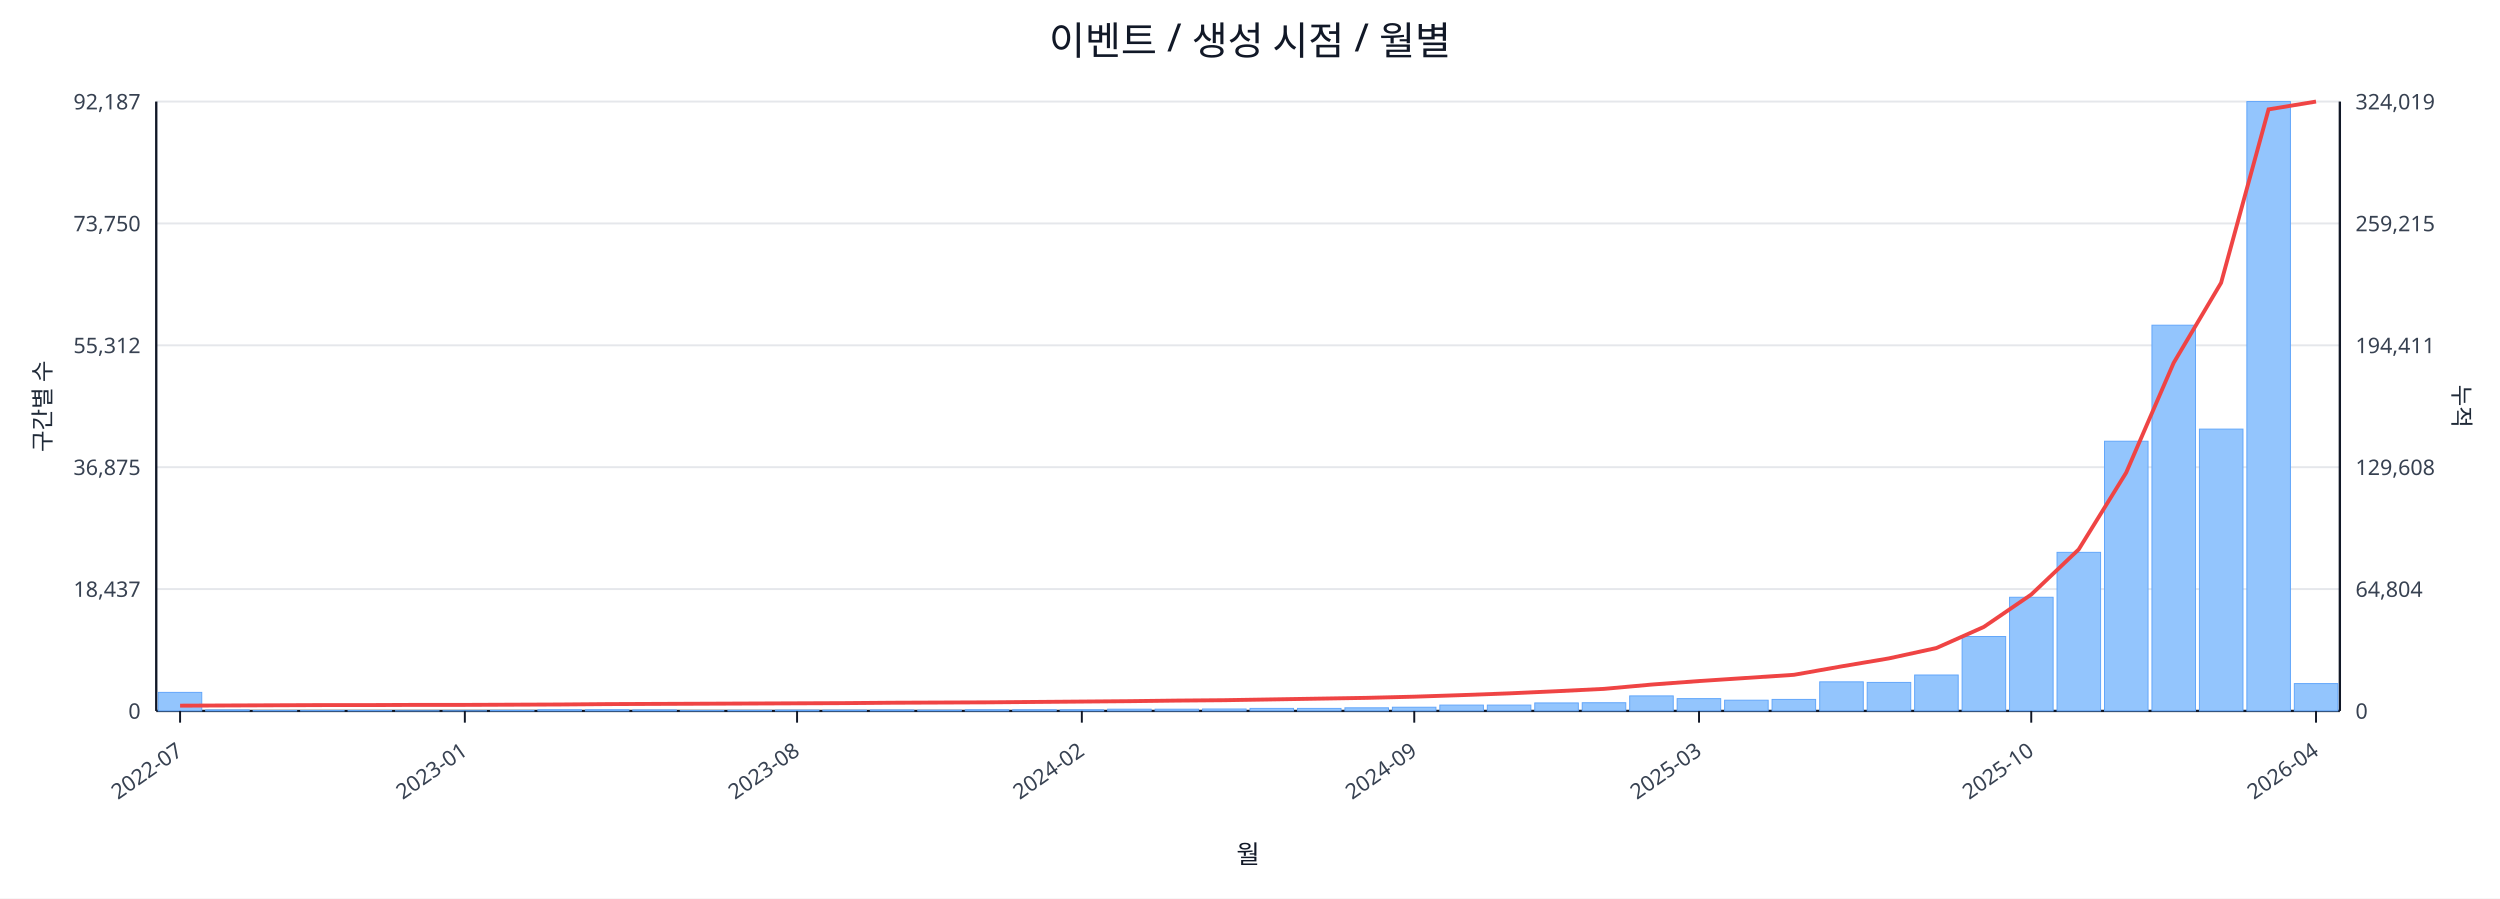
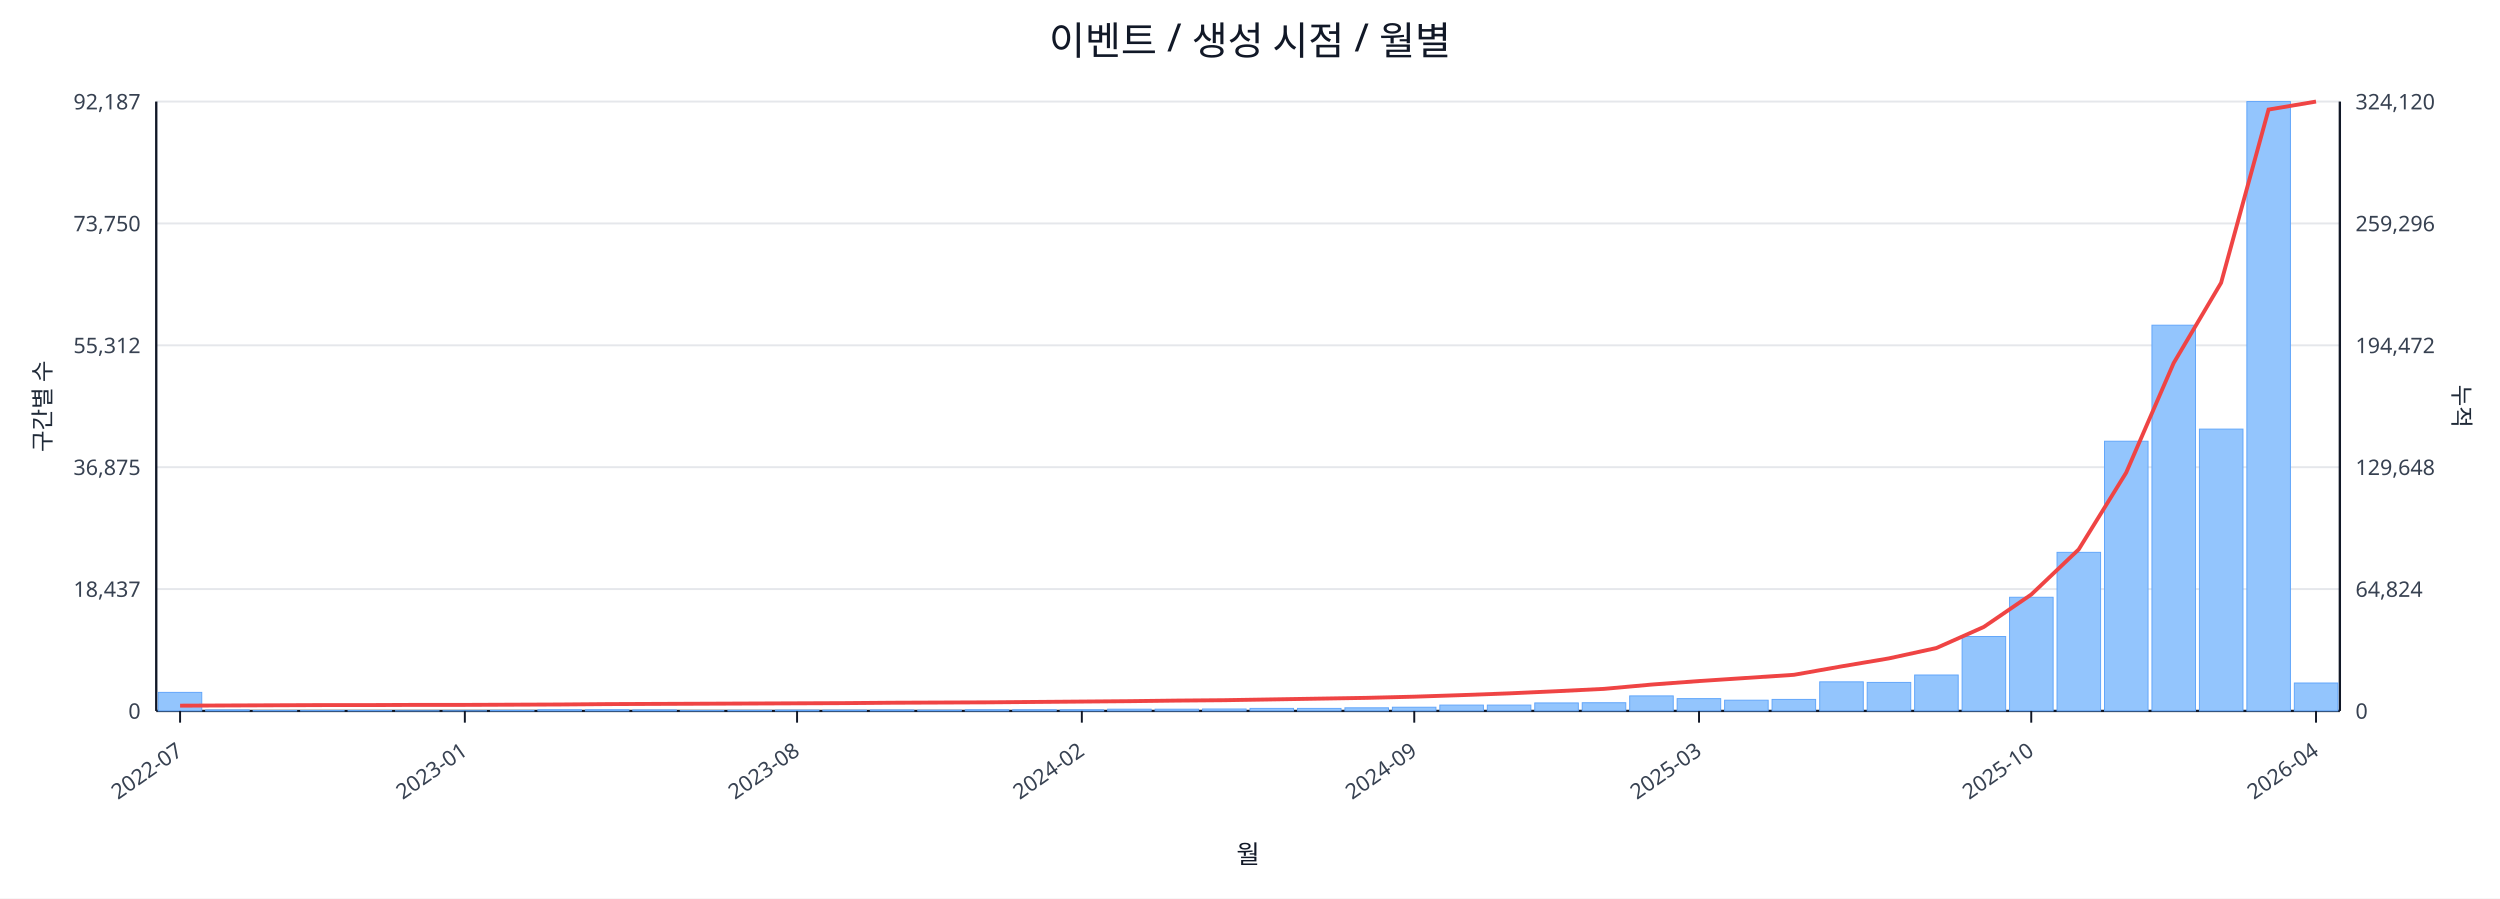
<svg xmlns="http://www.w3.org/2000/svg" width="1280" height="460" viewBox="0 0 1280 460">
  <rect x="0" y="0" width="100%" height="100%" fill="#ffffff" />
  <text x="640.0" y="28" font-size="20" text-anchor="middle" font-family="sans-serif" fill="#111827">이벤트 / 생성 시점 / 월별</text>
  <line x1="80.0" y1="52.0" x2="1198.0" y2="52.0" stroke="#e5e7eb" stroke-width="1" />
  <text x="72.0" y="56.0" font-size="11" text-anchor="end" font-family="sans-serif" fill="#374151">92,187</text>
-   <text x="1206.0" y="56.0" font-size="11" text-anchor="start" font-family="sans-serif" fill="#374151">324,019</text>
+   <text x="1206.0" y="56.0" font-size="11" text-anchor="start" font-family="sans-serif" fill="#374151">324,120</text>
  <line x1="80.0" y1="114.4" x2="1198.0" y2="114.4" stroke="#e5e7eb" stroke-width="1" />
  <text x="72.0" y="118.4" font-size="11" text-anchor="end" font-family="sans-serif" fill="#374151">73,750</text>
-   <text x="1206.0" y="118.4" font-size="11" text-anchor="start" font-family="sans-serif" fill="#374151">259,215</text>
+   <text x="1206.0" y="118.4" font-size="11" text-anchor="start" font-family="sans-serif" fill="#374151">259,296</text>
  <line x1="80.0" y1="176.8" x2="1198.0" y2="176.8" stroke="#e5e7eb" stroke-width="1" />
  <text x="72.0" y="180.8" font-size="11" text-anchor="end" font-family="sans-serif" fill="#374151">55,312</text>
-   <text x="1206.0" y="180.8" font-size="11" text-anchor="start" font-family="sans-serif" fill="#374151">194,411</text>
+   <text x="1206.0" y="180.8" font-size="11" text-anchor="start" font-family="sans-serif" fill="#374151">194,472</text>
  <line x1="80.0" y1="239.2" x2="1198.0" y2="239.2" stroke="#e5e7eb" stroke-width="1" />
  <text x="72.0" y="243.2" font-size="11" text-anchor="end" font-family="sans-serif" fill="#374151">36,875</text>
-   <text x="1206.0" y="243.2" font-size="11" text-anchor="start" font-family="sans-serif" fill="#374151">129,608</text>
+   <text x="1206.0" y="243.2" font-size="11" text-anchor="start" font-family="sans-serif" fill="#374151">129,648</text>
  <line x1="80.0" y1="301.6" x2="1198.0" y2="301.6" stroke="#e5e7eb" stroke-width="1" />
  <text x="72.0" y="305.6" font-size="11" text-anchor="end" font-family="sans-serif" fill="#374151">18,437</text>
-   <text x="1206.0" y="305.6" font-size="11" text-anchor="start" font-family="sans-serif" fill="#374151">64,804</text>
+   <text x="1206.0" y="305.6" font-size="11" text-anchor="start" font-family="sans-serif" fill="#374151">64,824</text>
  <line x1="80.0" y1="364.0" x2="1198.0" y2="364.0" stroke="#e5e7eb" stroke-width="1" />
  <text x="72.0" y="368.0" font-size="11" text-anchor="end" font-family="sans-serif" fill="#374151">0</text>
  <text x="1206.0" y="368.0" font-size="11" text-anchor="start" font-family="sans-serif" fill="#374151">0</text>
  <line x1="80.0" y1="364.0" x2="1198.0" y2="364.0" stroke="#111827" stroke-width="1.2" />
  <line x1="80.0" y1="52.0" x2="80.0" y2="364.0" stroke="#111827" stroke-width="1.2" />
  <line x1="1198.0" y1="52.0" x2="1198.0" y2="364.0" stroke="#111827" stroke-width="1.2" />
  <rect x="81.0" y="354.5" width="22.3" height="9.5" fill="#93c5fd" stroke="#60a5fa" stroke-width="0.5" />
  <rect x="105.3" y="363.5" width="22.3" height="0.5" fill="#93c5fd" stroke="#60a5fa" stroke-width="0.5" />
  <rect x="129.6" y="363.8" width="22.3" height="0.2" fill="#93c5fd" stroke="#60a5fa" stroke-width="0.5" />
  <rect x="153.9" y="363.8" width="22.3" height="0.2" fill="#93c5fd" stroke="#60a5fa" stroke-width="0.5" />
  <rect x="178.2" y="363.8" width="22.3" height="0.2" fill="#93c5fd" stroke="#60a5fa" stroke-width="0.5" />
  <rect x="202.5" y="363.9" width="22.3" height="0.1" fill="#93c5fd" stroke="#60a5fa" stroke-width="0.5" />
  <rect x="226.8" y="363.9" width="22.3" height="0.1" fill="#93c5fd" stroke="#60a5fa" stroke-width="0.5" />
  <rect x="251.1" y="363.7" width="22.3" height="0.3" fill="#93c5fd" stroke="#60a5fa" stroke-width="0.5" />
  <rect x="275.4" y="363.4" width="22.3" height="0.6" fill="#93c5fd" stroke="#60a5fa" stroke-width="0.5" />
  <rect x="299.7" y="363.4" width="22.3" height="0.6" fill="#93c5fd" stroke="#60a5fa" stroke-width="0.5" />
  <rect x="324.0" y="363.5" width="22.3" height="0.5" fill="#93c5fd" stroke="#60a5fa" stroke-width="0.5" />
  <rect x="348.3" y="363.8" width="22.3" height="0.2" fill="#93c5fd" stroke="#60a5fa" stroke-width="0.5" />
  <rect x="372.7" y="363.7" width="22.3" height="0.3" fill="#93c5fd" stroke="#60a5fa" stroke-width="0.5" />
  <rect x="397.0" y="363.6" width="22.3" height="0.4" fill="#93c5fd" stroke="#60a5fa" stroke-width="0.5" />
  <rect x="421.3" y="363.6" width="22.3" height="0.4" fill="#93c5fd" stroke="#60a5fa" stroke-width="0.5" />
  <rect x="445.6" y="363.5" width="22.3" height="0.5" fill="#93c5fd" stroke="#60a5fa" stroke-width="0.5" />
  <rect x="469.9" y="363.6" width="22.3" height="0.4" fill="#93c5fd" stroke="#60a5fa" stroke-width="0.5" />
  <rect x="494.2" y="363.4" width="22.3" height="0.6" fill="#93c5fd" stroke="#60a5fa" stroke-width="0.5" />
  <rect x="518.5" y="363.4" width="22.3" height="0.6" fill="#93c5fd" stroke="#60a5fa" stroke-width="0.5" />
  <rect x="542.8" y="363.4" width="22.3" height="0.6" fill="#93c5fd" stroke="#60a5fa" stroke-width="0.5" />
  <rect x="567.1" y="363.1" width="22.3" height="0.9" fill="#93c5fd" stroke="#60a5fa" stroke-width="0.5" />
  <rect x="591.4" y="363.1" width="22.3" height="0.9" fill="#93c5fd" stroke="#60a5fa" stroke-width="0.5" />
  <rect x="615.7" y="363.0" width="22.3" height="1.0" fill="#93c5fd" stroke="#60a5fa" stroke-width="0.5" />
  <rect x="640.0" y="362.7" width="22.3" height="1.3" fill="#93c5fd" stroke="#60a5fa" stroke-width="0.5" />
  <rect x="664.3" y="362.7" width="22.3" height="1.3" fill="#93c5fd" stroke="#60a5fa" stroke-width="0.5" />
  <rect x="688.6" y="362.4" width="22.3" height="1.6" fill="#93c5fd" stroke="#60a5fa" stroke-width="0.5" />
  <rect x="712.9" y="362.1" width="22.3" height="1.9" fill="#93c5fd" stroke="#60a5fa" stroke-width="0.5" />
  <rect x="737.2" y="361.0" width="22.3" height="3.0" fill="#93c5fd" stroke="#60a5fa" stroke-width="0.5" />
  <rect x="761.5" y="361.0" width="22.3" height="3.0" fill="#93c5fd" stroke="#60a5fa" stroke-width="0.5" />
  <rect x="785.8" y="359.9" width="22.3" height="4.1" fill="#93c5fd" stroke="#60a5fa" stroke-width="0.5" />
  <rect x="810.1" y="359.8" width="22.3" height="4.2" fill="#93c5fd" stroke="#60a5fa" stroke-width="0.5" />
  <rect x="834.4" y="356.3" width="22.3" height="7.7" fill="#93c5fd" stroke="#60a5fa" stroke-width="0.5" />
  <rect x="858.7" y="357.7" width="22.3" height="6.3" fill="#93c5fd" stroke="#60a5fa" stroke-width="0.5" />
  <rect x="883.0" y="358.5" width="22.3" height="5.5" fill="#93c5fd" stroke="#60a5fa" stroke-width="0.5" />
  <rect x="907.3" y="358.1" width="22.3" height="5.9" fill="#93c5fd" stroke="#60a5fa" stroke-width="0.5" />
  <rect x="931.7" y="349.1" width="22.3" height="14.9" fill="#93c5fd" stroke="#60a5fa" stroke-width="0.5" />
  <rect x="956.0" y="349.4" width="22.3" height="14.6" fill="#93c5fd" stroke="#60a5fa" stroke-width="0.5" />
  <rect x="980.3" y="345.6" width="22.3" height="18.4" fill="#93c5fd" stroke="#60a5fa" stroke-width="0.5" />
  <rect x="1004.6" y="325.9" width="22.3" height="38.1" fill="#93c5fd" stroke="#60a5fa" stroke-width="0.5" />
  <rect x="1028.9" y="305.8" width="22.3" height="58.2" fill="#93c5fd" stroke="#60a5fa" stroke-width="0.5" />
  <rect x="1053.2" y="282.8" width="22.3" height="81.2" fill="#93c5fd" stroke="#60a5fa" stroke-width="0.5" />
  <rect x="1077.5" y="225.9" width="22.3" height="138.1" fill="#93c5fd" stroke="#60a5fa" stroke-width="0.5" />
  <rect x="1101.8" y="166.5" width="22.3" height="197.5" fill="#93c5fd" stroke="#60a5fa" stroke-width="0.5" />
  <rect x="1126.1" y="219.7" width="22.3" height="144.3" fill="#93c5fd" stroke="#60a5fa" stroke-width="0.5" />
  <rect x="1150.4" y="52.0" width="22.3" height="312.0" fill="#93c5fd" stroke="#60a5fa" stroke-width="0.5" />
-   <rect x="1174.7" y="350.0" width="22.3" height="14.0" fill="#93c5fd" stroke="#60a5fa" stroke-width="0.5" />
-   <polyline fill="none" stroke="#ef4444" stroke-width="2" points="92.2,361.3 116.5,361.2 140.8,361.1 165.1,361.0 189.4,361.0 213.7,360.9 238.0,360.9 262.3,360.8 286.6,360.7 310.9,360.5 335.2,360.4 359.5,360.3 383.8,360.2 408.1,360.1 432.4,360.0 456.7,359.8 481.0,359.7 505.3,359.6 529.6,359.4 553.9,359.2 578.2,359.0 602.5,358.7 626.8,358.5 651.2,358.1 675.5,357.7 699.8,357.3 724.1,356.7 748.4,355.9 772.7,355.0 797.0,353.9 821.3,352.7 845.6,350.5 869.9,348.7 894.2,347.1 918.5,345.5 942.8,341.2 967.1,337.1 991.4,331.8 1015.7,321.0 1040.0,304.4 1064.3,281.3 1088.6,242.0 1112.9,185.8 1137.2,144.8 1161.5,56.0 1185.8,52.0" />
+   <rect x="1174.7" y="349.7" width="22.3" height="14.3" fill="#93c5fd" stroke="#60a5fa" stroke-width="0.5" />
+   <polyline fill="none" stroke="#ef4444" stroke-width="2" points="92.2,361.3 116.5,361.2 140.8,361.1 165.1,361.0 189.4,361.0 213.7,360.9 238.0,360.9 262.3,360.8 286.6,360.7 310.9,360.5 335.2,360.4 359.5,360.3 383.8,360.2 408.1,360.1 432.4,360.0 456.7,359.8 481.0,359.7 505.3,359.6 529.6,359.4 553.9,359.2 578.2,359.0 602.5,358.7 626.8,358.5 651.2,358.1 675.5,357.7 699.8,357.3 724.1,356.7 748.4,355.9 772.7,355.0 797.0,353.9 821.3,352.7 845.6,350.5 869.9,348.7 894.2,347.1 918.5,345.5 942.8,341.2 967.1,337.1 991.4,331.8 1015.7,321.0 1040.0,304.4 1064.3,281.3 1088.6,242.0 1112.9,185.9 1137.2,144.8 1161.5,56.1 1185.8,52.0" />
  <line x1="92.2" y1="364.0" x2="92.2" y2="370.0" stroke="#111827" stroke-width="1" />
  <text x="94.2" y="386.0" font-size="11" text-anchor="end" transform="rotate(-35 94.2 386.0)" font-family="sans-serif" fill="#374151">2022-07</text>
  <line x1="238.0" y1="364.0" x2="238.0" y2="370.0" stroke="#111827" stroke-width="1" />
  <text x="240.0" y="386.0" font-size="11" text-anchor="end" transform="rotate(-35 240.0 386.0)" font-family="sans-serif" fill="#374151">2023-01</text>
  <line x1="408.1" y1="364.0" x2="408.1" y2="370.0" stroke="#111827" stroke-width="1" />
  <text x="410.1" y="386.0" font-size="11" text-anchor="end" transform="rotate(-35 410.1 386.0)" font-family="sans-serif" fill="#374151">2023-08</text>
  <line x1="553.9" y1="364.0" x2="553.9" y2="370.0" stroke="#111827" stroke-width="1" />
  <text x="555.9" y="386.0" font-size="11" text-anchor="end" transform="rotate(-35 555.9 386.0)" font-family="sans-serif" fill="#374151">2024-02</text>
  <line x1="724.1" y1="364.0" x2="724.1" y2="370.0" stroke="#111827" stroke-width="1" />
  <text x="726.1" y="386.0" font-size="11" text-anchor="end" transform="rotate(-35 726.1 386.0)" font-family="sans-serif" fill="#374151">2024-09</text>
  <line x1="869.9" y1="364.0" x2="869.9" y2="370.0" stroke="#111827" stroke-width="1" />
  <text x="871.9" y="386.0" font-size="11" text-anchor="end" transform="rotate(-35 871.9 386.0)" font-family="sans-serif" fill="#374151">2025-03</text>
  <line x1="1040.0" y1="364.0" x2="1040.0" y2="370.0" stroke="#111827" stroke-width="1" />
  <text x="1042.0" y="386.0" font-size="11" text-anchor="end" transform="rotate(-35 1042.0 386.0)" font-family="sans-serif" fill="#374151">2025-10</text>
  <line x1="1185.8" y1="364.0" x2="1185.8" y2="370.0" stroke="#111827" stroke-width="1" />
  <text x="1187.8" y="386.0" font-size="11" text-anchor="end" transform="rotate(-35 1187.8 386.0)" font-family="sans-serif" fill="#374151">2026-04</text>
  <text x="26" y="208.0" font-size="12" transform="rotate(-90 26 208.0)" text-anchor="middle" font-family="sans-serif" fill="#1f2937">구간별 수</text>
  <text x="1256.0" y="208.0" font-size="12" transform="rotate(90 1256.0 208.0)" text-anchor="middle" font-family="sans-serif" fill="#1f2937">누적</text>
  <text x="639.0" y="442.0" font-size="13" text-anchor="middle" font-family="sans-serif" fill="#111827">월</text>
</svg>
